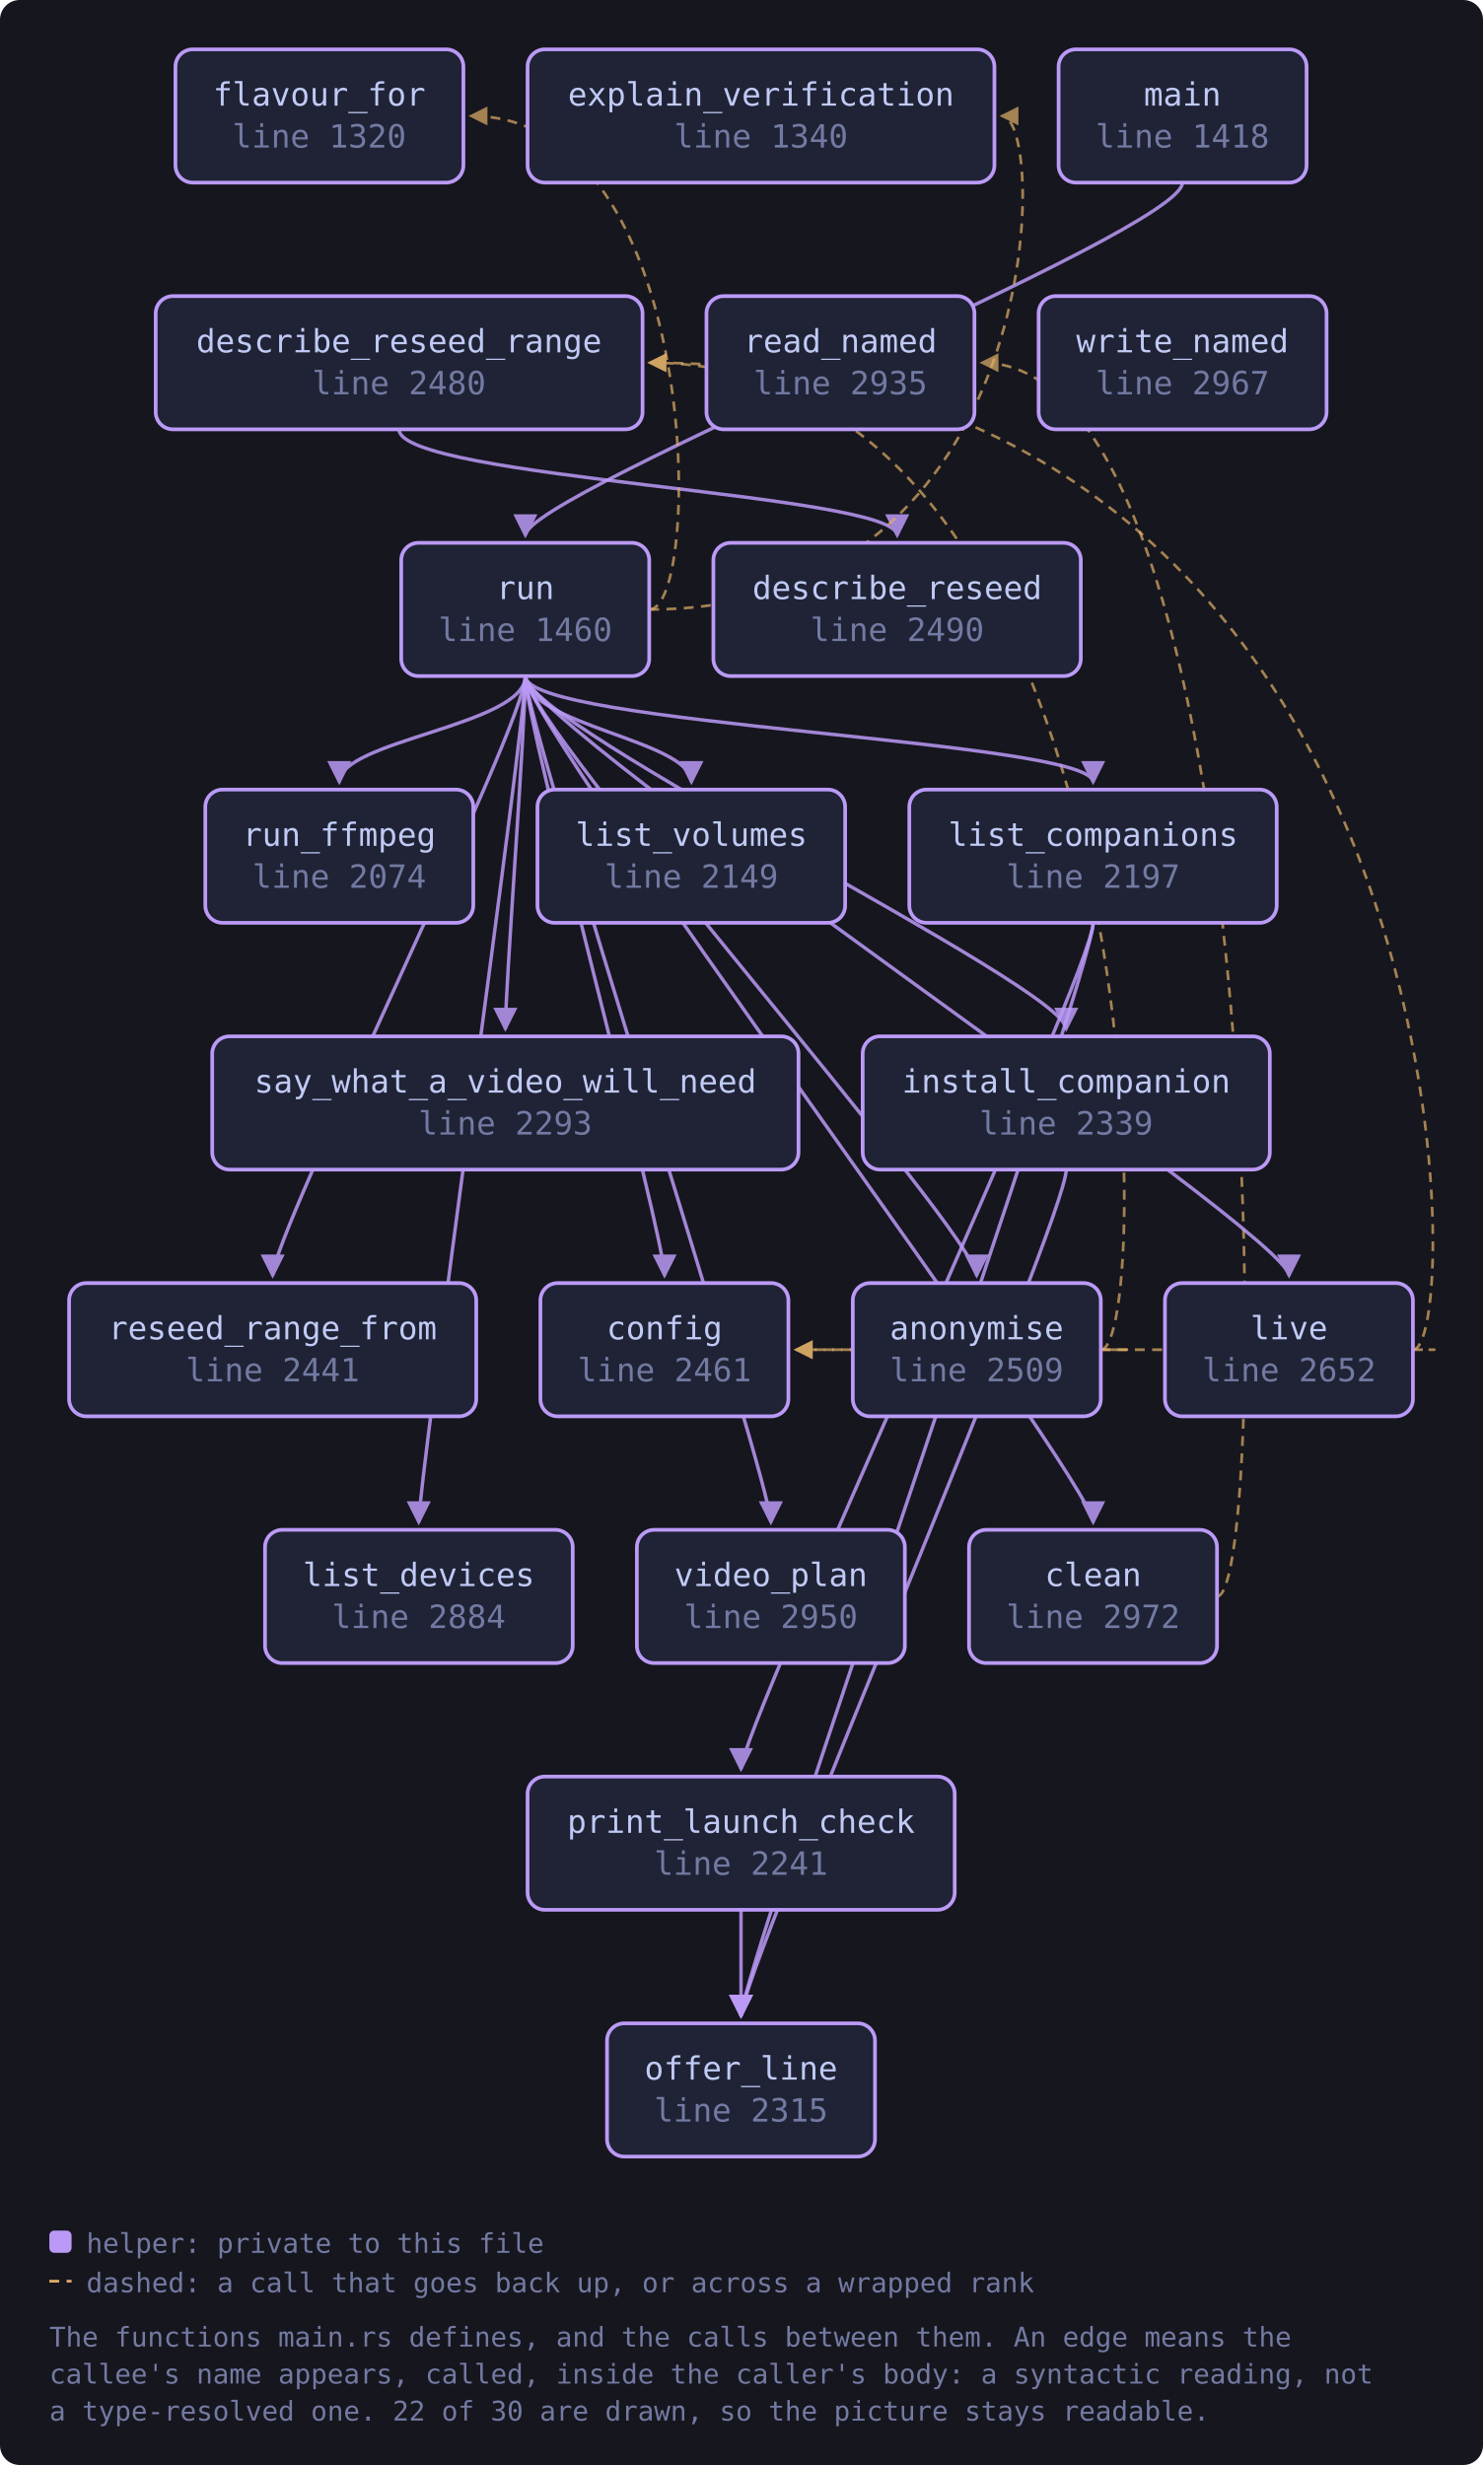
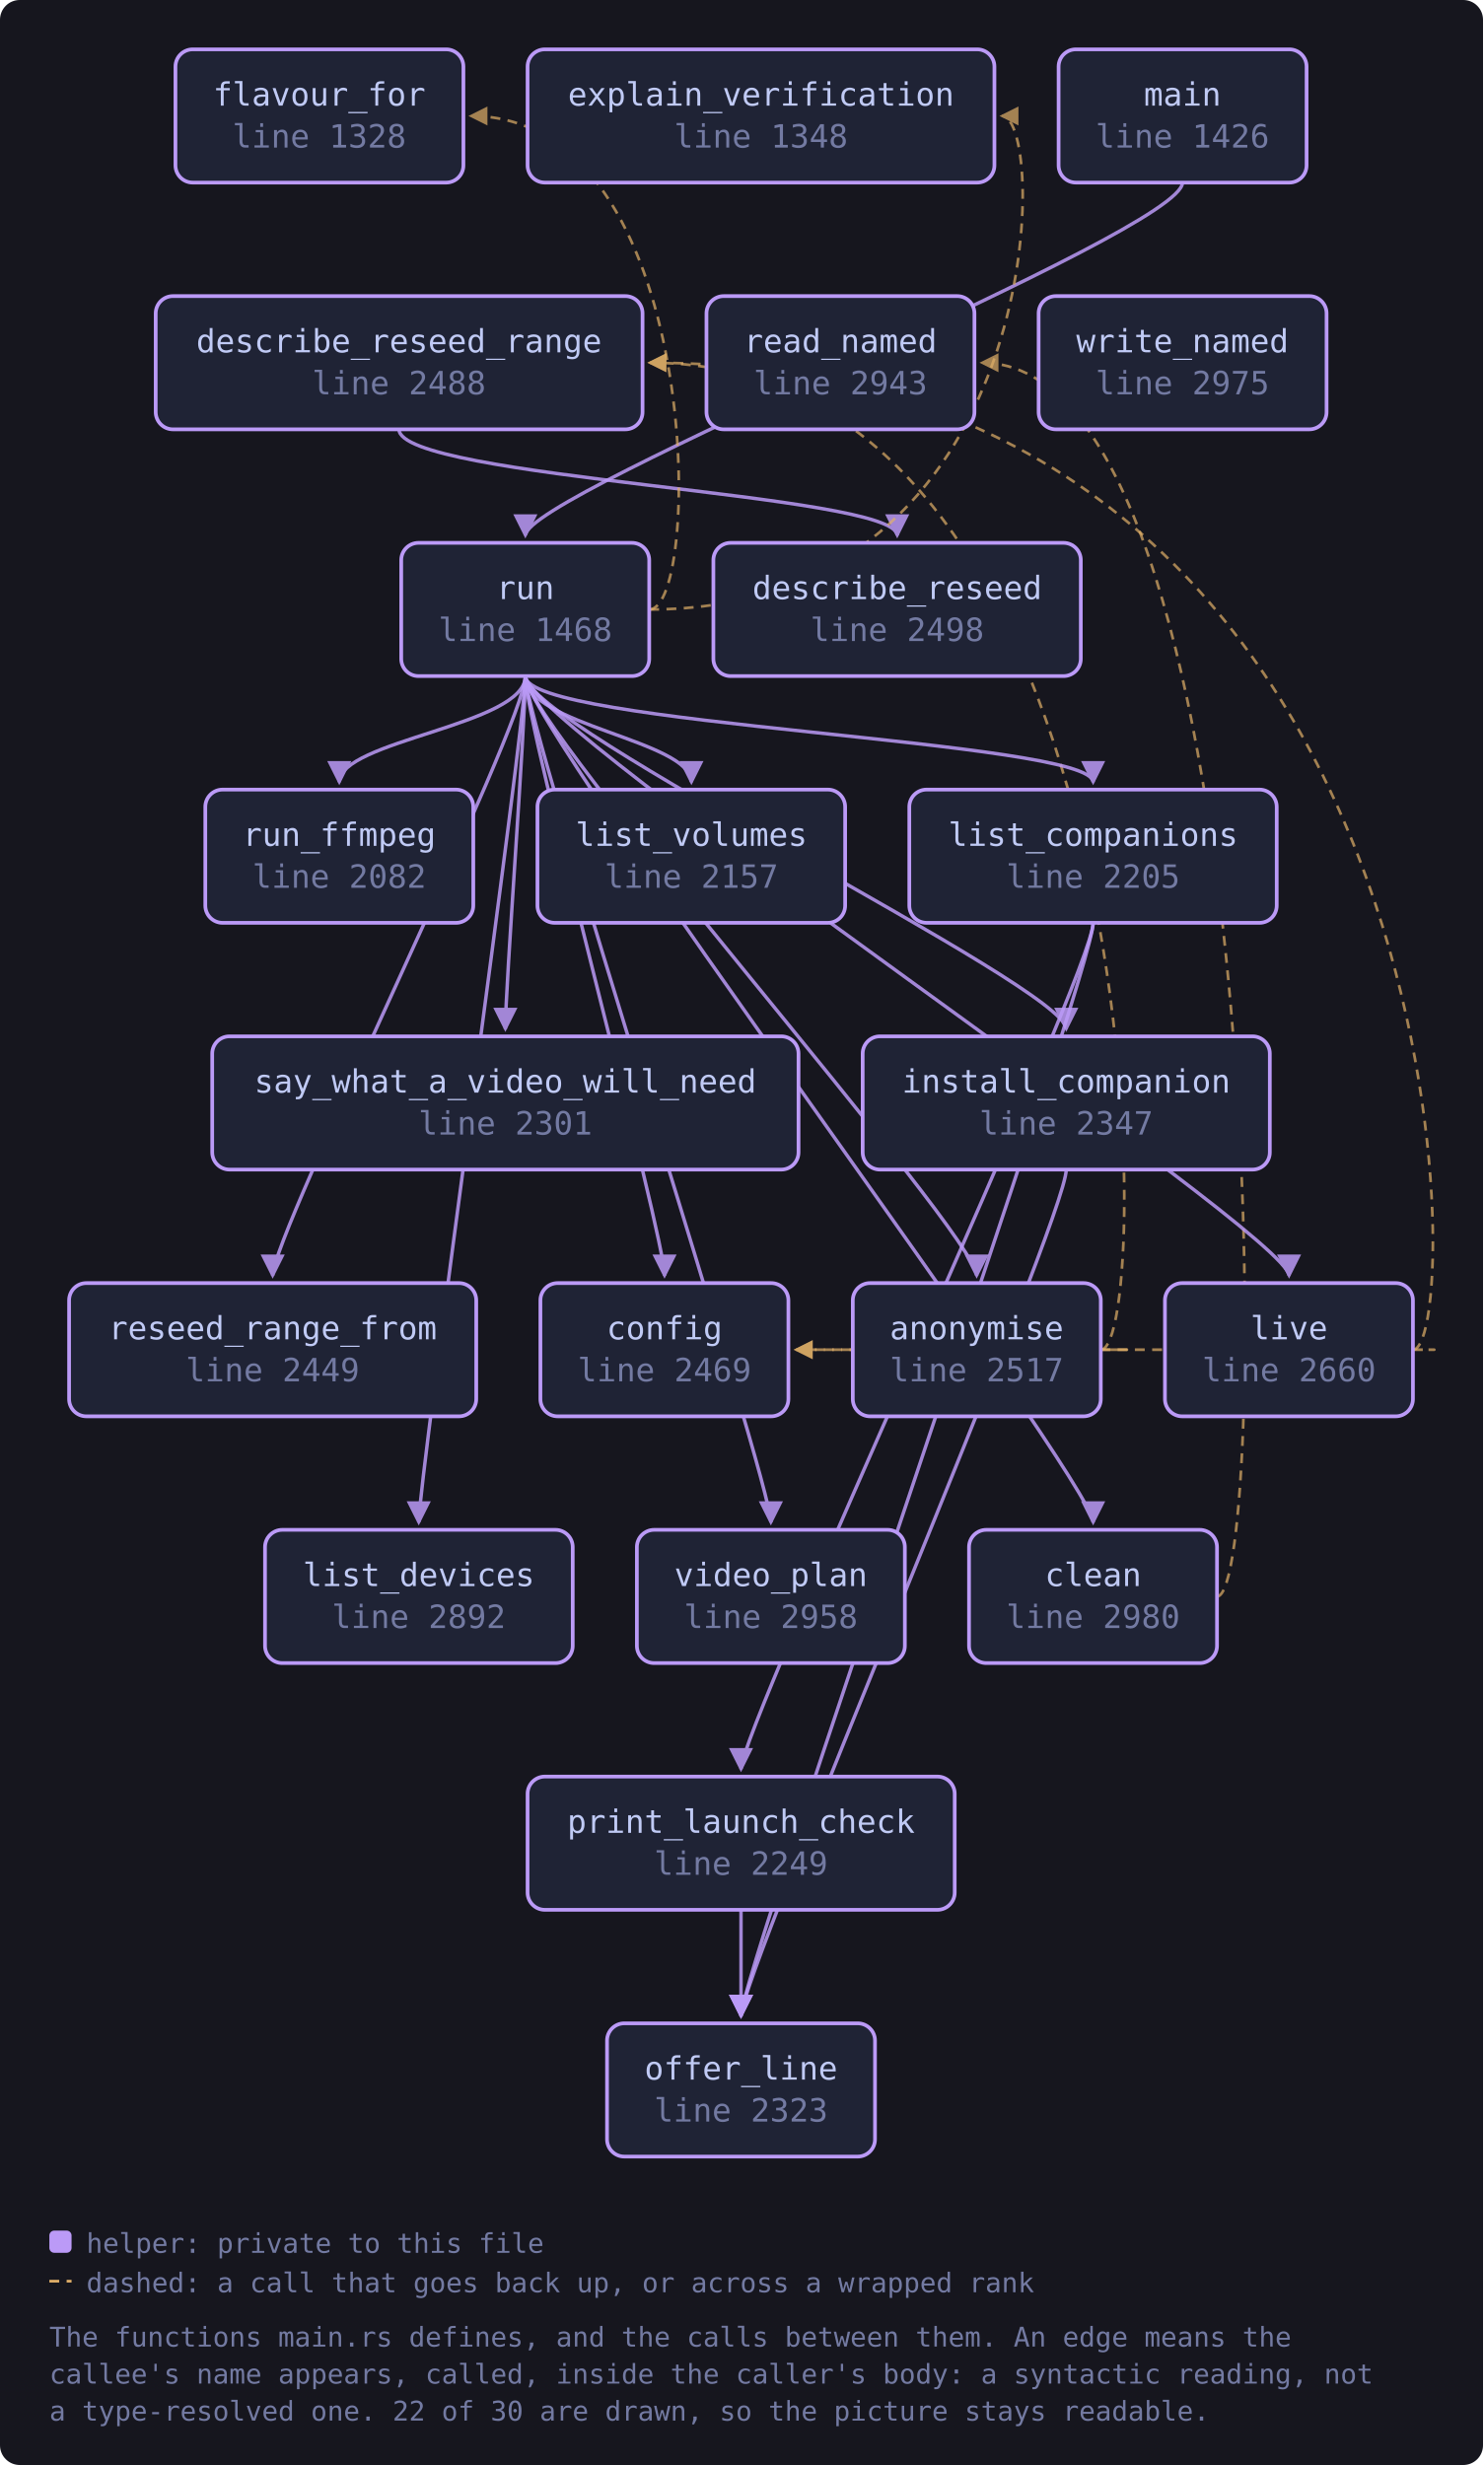
<svg xmlns="http://www.w3.org/2000/svg" viewBox="0 0 601 999" width="601" height="999" style="max-width:100%;height:auto" role="img" aria-label="flowchart">
  <defs>
    <marker id="a-muted" viewBox="0 0 8 8" refX="7" refY="4" markerWidth="7" markerHeight="7" orient="auto-start-reverse">
      <path d="M0 0 L8 4 L0 8 z" fill="var(--muted, #737aa2)" />
    </marker>
    <marker id="a-warn" viewBox="0 0 8 8" refX="7" refY="4" markerWidth="7" markerHeight="7" orient="auto-start-reverse">
      <path d="M0 0 L8 4 L0 8 z" fill="var(--warn, #e0af68)" />
    </marker>
    <marker id="a-accent" viewBox="0 0 8 8" refX="7" refY="4" markerWidth="7" markerHeight="7" orient="auto-start-reverse">
      <path d="M0 0 L8 4 L0 8 z" fill="var(--accent, #7aa2f7)" />
    </marker>
    <marker id="a-cyan" viewBox="0 0 8 8" refX="7" refY="4" markerWidth="7" markerHeight="7" orient="auto-start-reverse">
      <path d="M0 0 L8 4 L0 8 z" fill="var(--cyan, #7dcfff)" />
    </marker>
    <marker id="a-accent-2" viewBox="0 0 8 8" refX="7" refY="4" markerWidth="7" markerHeight="7" orient="auto-start-reverse">
      <path d="M0 0 L8 4 L0 8 z" fill="var(--accent-2, #bb9af7)" />
    </marker>
  </defs>
  <rect x="0" y="0" width="601" height="999" fill="var(--bg-inset, #16161e)" rx="8" />
  <path d="M446.1 547.0 C 468.1 547.0, 468.1 547.0, 322.6 547.0" fill="none" stroke="var(--warn, #e0af68)" stroke-width="1.1" opacity="0.7" stroke-dasharray="4 3" marker-end="url(#a-warn)" />
  <path d="M446.1 547.0 C 468.1 547.0, 468.1 147.0, 263.3 147.0" fill="none" stroke="var(--warn, #e0af68)" stroke-width="1.1" opacity="0.7" stroke-dasharray="4 3" marker-end="url(#a-warn)" />
  <path d="M493.2 647.0 C 515.2 647.0, 515.2 147.0, 397.9 147.0" fill="none" stroke="var(--warn, #e0af68)" stroke-width="1.1" opacity="0.7" stroke-dasharray="4 3" marker-end="url(#a-warn)" />
  <path d="M161.7 174.0 C 161.7 194.0, 363.6 200.0, 363.6 217.0" fill="none" stroke="var(--accent-2, #bb9af7)" stroke-width="1.4" opacity="0.85" marker-end="url(#a-accent-2)" />
  <path d="M432.1 474.0 C 432.1 494.0, 300.3 800.0, 300.3 817.0" fill="none" stroke="var(--accent-2, #bb9af7)" stroke-width="1.4" opacity="0.85" marker-end="url(#a-accent-2)" />
  <path d="M443.0 374.0 C 443.0 394.0, 300.3 800.0, 300.3 817.0" fill="none" stroke="var(--accent-2, #bb9af7)" stroke-width="1.4" opacity="0.85" marker-end="url(#a-accent-2)" />
  <path d="M443.0 374.0 C 443.0 394.0, 300.3 700.0, 300.3 717.0" fill="none" stroke="var(--accent-2, #bb9af7)" stroke-width="1.4" opacity="0.85" marker-end="url(#a-accent-2)" />
  <path d="M572.6 547.0 C 594.6 547.0, 594.6 547.0, 322.6 547.0" fill="none" stroke="var(--warn, #e0af68)" stroke-width="1.1" opacity="0.7" stroke-dasharray="4 3" marker-end="url(#a-warn)" />
  <path d="M572.6 547.0 C 594.6 547.0, 594.6 147.0, 263.3 147.0" fill="none" stroke="var(--warn, #e0af68)" stroke-width="1.1" opacity="0.7" stroke-dasharray="4 3" marker-end="url(#a-warn)" />
  <path d="M479.2 74.0 C 479.2 94.0, 212.9 200.0, 212.9 217.0" fill="none" stroke="var(--accent-2, #bb9af7)" stroke-width="1.4" opacity="0.85" marker-end="url(#a-accent-2)" />
  <path d="M300.3 774.0 C 300.3 794.0, 300.3 800.0, 300.3 817.0" fill="none" stroke="var(--accent-2, #bb9af7)" stroke-width="1.4" opacity="0.85" marker-end="url(#a-accent-2)" />
  <path d="M212.9 274.0 C 212.9 294.0, 395.8 500.0, 395.8 517.0" fill="none" stroke="var(--accent-2, #bb9af7)" stroke-width="1.4" opacity="0.85" marker-end="url(#a-accent-2)" />
  <path d="M212.9 274.0 C 212.9 294.0, 443.0 600.0, 443.0 617.0" fill="none" stroke="var(--accent-2, #bb9af7)" stroke-width="1.4" opacity="0.85" marker-end="url(#a-accent-2)" />
  <path d="M212.9 274.0 C 212.9 294.0, 269.3 500.0, 269.3 517.0" fill="none" stroke="var(--accent-2, #bb9af7)" stroke-width="1.4" opacity="0.85" marker-end="url(#a-accent-2)" />
  <path d="M263.1 247.0 C 425.0 247.0, 425.0 47.0, 406.0 47.0" fill="none" stroke="var(--warn, #e0af68)" stroke-width="1.1" opacity="0.7" stroke-dasharray="4 3" marker-end="url(#a-warn)" />
  <path d="M263.1 247.0 C 285.1 247.0, 285.1 47.0, 190.8 47.0" fill="none" stroke="var(--warn, #e0af68)" stroke-width="1.1" opacity="0.7" stroke-dasharray="4 3" marker-end="url(#a-warn)" />
  <path d="M212.9 274.0 C 212.9 294.0, 432.1 400.0, 432.1 417.0" fill="none" stroke="var(--accent-2, #bb9af7)" stroke-width="1.4" opacity="0.85" marker-end="url(#a-accent-2)" />
  <path d="M212.9 274.0 C 212.9 294.0, 443.0 300.0, 443.0 317.0" fill="none" stroke="var(--accent-2, #bb9af7)" stroke-width="1.4" opacity="0.85" marker-end="url(#a-accent-2)" />
  <path d="M212.9 274.0 C 212.9 294.0, 169.7 600.0, 169.7 617.0" fill="none" stroke="var(--accent-2, #bb9af7)" stroke-width="1.4" opacity="0.85" marker-end="url(#a-accent-2)" />
  <path d="M212.9 274.0 C 212.9 294.0, 280.2 300.0, 280.2 317.0" fill="none" stroke="var(--accent-2, #bb9af7)" stroke-width="1.4" opacity="0.85" marker-end="url(#a-accent-2)" />
  <path d="M212.9 274.0 C 212.9 294.0, 522.4 500.0, 522.4 517.0" fill="none" stroke="var(--accent-2, #bb9af7)" stroke-width="1.4" opacity="0.85" marker-end="url(#a-accent-2)" />
  <path d="M212.9 274.0 C 212.9 294.0, 110.5 500.0, 110.5 517.0" fill="none" stroke="var(--accent-2, #bb9af7)" stroke-width="1.4" opacity="0.85" marker-end="url(#a-accent-2)" />
  <path d="M212.9 274.0 C 212.9 294.0, 137.5 300.0, 137.5 317.0" fill="none" stroke="var(--accent-2, #bb9af7)" stroke-width="1.4" opacity="0.85" marker-end="url(#a-accent-2)" />
  <path d="M212.9 274.0 C 212.9 294.0, 204.8 400.0, 204.8 417.0" fill="none" stroke="var(--accent-2, #bb9af7)" stroke-width="1.4" opacity="0.85" marker-end="url(#a-accent-2)" />
  <path d="M212.9 274.0 C 212.9 294.0, 312.4 600.0, 312.4 617.0" fill="none" stroke="var(--accent-2, #bb9af7)" stroke-width="1.4" opacity="0.85" marker-end="url(#a-accent-2)" />
-   <a href="https://github.com/tilas01/veilvoice/blob/main/crates/veilvoice-cli/src/main.rs#L1320" target="_blank" rel="noopener noreferrer">
+   <a href="https://github.com/tilas01/veilvoice/blob/main/crates/veilvoice-cli/src/main.rs#L1328" target="_blank" rel="noopener noreferrer">
    <rect x="71.1" y="20.0" width="116.7" height="54.0" rx="7" fill="var(--bg-soft, #1f2335)" stroke="var(--accent-2, #bb9af7)" stroke-width="1.5" />
    <text x="129.4" y="42.8" font-family="ui-monospace, SFMono-Regular, Menlo, Consolas, monospace" font-size="13" fill="var(--fg, #c0caf5)" text-anchor="middle">flavour_for</text>
-     <text x="129.4" y="59.8" font-family="ui-monospace, SFMono-Regular, Menlo, Consolas, monospace" font-size="13" fill="var(--muted, #737aa2)" text-anchor="middle">line 1320</text>
+     <text x="129.4" y="59.8" font-family="ui-monospace, SFMono-Regular, Menlo, Consolas, monospace" font-size="13" fill="var(--muted, #737aa2)" text-anchor="middle">line 1328</text>
  </a>
-   <a href="https://github.com/tilas01/veilvoice/blob/main/crates/veilvoice-cli/src/main.rs#L1340" target="_blank" rel="noopener noreferrer">
+   <a href="https://github.com/tilas01/veilvoice/blob/main/crates/veilvoice-cli/src/main.rs#L1348" target="_blank" rel="noopener noreferrer">
    <rect x="213.8" y="20.0" width="189.2" height="54.0" rx="7" fill="var(--bg-soft, #1f2335)" stroke="var(--accent-2, #bb9af7)" stroke-width="1.5" />
    <text x="308.4" y="42.8" font-family="ui-monospace, SFMono-Regular, Menlo, Consolas, monospace" font-size="13" fill="var(--fg, #c0caf5)" text-anchor="middle">explain_verification</text>
-     <text x="308.4" y="59.8" font-family="ui-monospace, SFMono-Regular, Menlo, Consolas, monospace" font-size="13" fill="var(--muted, #737aa2)" text-anchor="middle">line 1340</text>
+     <text x="308.4" y="59.8" font-family="ui-monospace, SFMono-Regular, Menlo, Consolas, monospace" font-size="13" fill="var(--muted, #737aa2)" text-anchor="middle">line 1348</text>
  </a>
-   <a href="https://github.com/tilas01/veilvoice/blob/main/crates/veilvoice-cli/src/main.rs#L1418" target="_blank" rel="noopener noreferrer">
+   <a href="https://github.com/tilas01/veilvoice/blob/main/crates/veilvoice-cli/src/main.rs#L1426" target="_blank" rel="noopener noreferrer">
    <rect x="429.0" y="20.0" width="100.5" height="54.0" rx="7" fill="var(--bg-soft, #1f2335)" stroke="var(--accent-2, #bb9af7)" stroke-width="1.5" />
    <text x="479.2" y="42.8" font-family="ui-monospace, SFMono-Regular, Menlo, Consolas, monospace" font-size="13" fill="var(--fg, #c0caf5)" text-anchor="middle">main</text>
-     <text x="479.2" y="59.8" font-family="ui-monospace, SFMono-Regular, Menlo, Consolas, monospace" font-size="13" fill="var(--muted, #737aa2)" text-anchor="middle">line 1418</text>
+     <text x="479.2" y="59.8" font-family="ui-monospace, SFMono-Regular, Menlo, Consolas, monospace" font-size="13" fill="var(--muted, #737aa2)" text-anchor="middle">line 1426</text>
  </a>
-   <a href="https://github.com/tilas01/veilvoice/blob/main/crates/veilvoice-cli/src/main.rs#L1460" target="_blank" rel="noopener noreferrer">
+   <a href="https://github.com/tilas01/veilvoice/blob/main/crates/veilvoice-cli/src/main.rs#L1468" target="_blank" rel="noopener noreferrer">
    <rect x="162.6" y="220.0" width="100.5" height="54.0" rx="7" fill="var(--bg-soft, #1f2335)" stroke="var(--accent-2, #bb9af7)" stroke-width="1.5" />
    <text x="212.9" y="242.8" font-family="ui-monospace, SFMono-Regular, Menlo, Consolas, monospace" font-size="13" fill="var(--fg, #c0caf5)" text-anchor="middle">run</text>
-     <text x="212.9" y="259.8" font-family="ui-monospace, SFMono-Regular, Menlo, Consolas, monospace" font-size="13" fill="var(--muted, #737aa2)" text-anchor="middle">line 1460</text>
+     <text x="212.9" y="259.8" font-family="ui-monospace, SFMono-Regular, Menlo, Consolas, monospace" font-size="13" fill="var(--muted, #737aa2)" text-anchor="middle">line 1468</text>
  </a>
-   <a href="https://github.com/tilas01/veilvoice/blob/main/crates/veilvoice-cli/src/main.rs#L2074" target="_blank" rel="noopener noreferrer">
+   <a href="https://github.com/tilas01/veilvoice/blob/main/crates/veilvoice-cli/src/main.rs#L2082" target="_blank" rel="noopener noreferrer">
    <rect x="83.2" y="320.0" width="108.6" height="54.0" rx="7" fill="var(--bg-soft, #1f2335)" stroke="var(--accent-2, #bb9af7)" stroke-width="1.5" />
    <text x="137.5" y="342.8" font-family="ui-monospace, SFMono-Regular, Menlo, Consolas, monospace" font-size="13" fill="var(--fg, #c0caf5)" text-anchor="middle">run_ffmpeg</text>
-     <text x="137.5" y="359.8" font-family="ui-monospace, SFMono-Regular, Menlo, Consolas, monospace" font-size="13" fill="var(--muted, #737aa2)" text-anchor="middle">line 2074</text>
+     <text x="137.5" y="359.8" font-family="ui-monospace, SFMono-Regular, Menlo, Consolas, monospace" font-size="13" fill="var(--muted, #737aa2)" text-anchor="middle">line 2082</text>
  </a>
-   <a href="https://github.com/tilas01/veilvoice/blob/main/crates/veilvoice-cli/src/main.rs#L2149" target="_blank" rel="noopener noreferrer">
+   <a href="https://github.com/tilas01/veilvoice/blob/main/crates/veilvoice-cli/src/main.rs#L2157" target="_blank" rel="noopener noreferrer">
    <rect x="217.8" y="320.0" width="124.7" height="54.0" rx="7" fill="var(--bg-soft, #1f2335)" stroke="var(--accent-2, #bb9af7)" stroke-width="1.5" />
    <text x="280.2" y="342.8" font-family="ui-monospace, SFMono-Regular, Menlo, Consolas, monospace" font-size="13" fill="var(--fg, #c0caf5)" text-anchor="middle">list_volumes</text>
-     <text x="280.2" y="359.8" font-family="ui-monospace, SFMono-Regular, Menlo, Consolas, monospace" font-size="13" fill="var(--muted, #737aa2)" text-anchor="middle">line 2149</text>
+     <text x="280.2" y="359.8" font-family="ui-monospace, SFMono-Regular, Menlo, Consolas, monospace" font-size="13" fill="var(--muted, #737aa2)" text-anchor="middle">line 2157</text>
  </a>
-   <a href="https://github.com/tilas01/veilvoice/blob/main/crates/veilvoice-cli/src/main.rs#L2197" target="_blank" rel="noopener noreferrer">
+   <a href="https://github.com/tilas01/veilvoice/blob/main/crates/veilvoice-cli/src/main.rs#L2205" target="_blank" rel="noopener noreferrer">
    <rect x="368.5" y="320.0" width="148.9" height="54.0" rx="7" fill="var(--bg-soft, #1f2335)" stroke="var(--accent-2, #bb9af7)" stroke-width="1.5" />
    <text x="443.0" y="342.8" font-family="ui-monospace, SFMono-Regular, Menlo, Consolas, monospace" font-size="13" fill="var(--fg, #c0caf5)" text-anchor="middle">list_companions</text>
-     <text x="443.0" y="359.8" font-family="ui-monospace, SFMono-Regular, Menlo, Consolas, monospace" font-size="13" fill="var(--muted, #737aa2)" text-anchor="middle">line 2197</text>
+     <text x="443.0" y="359.8" font-family="ui-monospace, SFMono-Regular, Menlo, Consolas, monospace" font-size="13" fill="var(--muted, #737aa2)" text-anchor="middle">line 2205</text>
  </a>
-   <a href="https://github.com/tilas01/veilvoice/blob/main/crates/veilvoice-cli/src/main.rs#L2241" target="_blank" rel="noopener noreferrer">
+   <a href="https://github.com/tilas01/veilvoice/blob/main/crates/veilvoice-cli/src/main.rs#L2249" target="_blank" rel="noopener noreferrer">
    <rect x="213.8" y="720.0" width="173.1" height="54.0" rx="7" fill="var(--bg-soft, #1f2335)" stroke="var(--accent-2, #bb9af7)" stroke-width="1.5" />
    <text x="300.3" y="742.8" font-family="ui-monospace, SFMono-Regular, Menlo, Consolas, monospace" font-size="13" fill="var(--fg, #c0caf5)" text-anchor="middle">print_launch_check</text>
-     <text x="300.3" y="759.8" font-family="ui-monospace, SFMono-Regular, Menlo, Consolas, monospace" font-size="13" fill="var(--muted, #737aa2)" text-anchor="middle">line 2241</text>
+     <text x="300.3" y="759.8" font-family="ui-monospace, SFMono-Regular, Menlo, Consolas, monospace" font-size="13" fill="var(--muted, #737aa2)" text-anchor="middle">line 2249</text>
  </a>
-   <a href="https://github.com/tilas01/veilvoice/blob/main/crates/veilvoice-cli/src/main.rs#L2293" target="_blank" rel="noopener noreferrer">
+   <a href="https://github.com/tilas01/veilvoice/blob/main/crates/veilvoice-cli/src/main.rs#L2301" target="_blank" rel="noopener noreferrer">
    <rect x="86.0" y="420.0" width="237.6" height="54.0" rx="7" fill="var(--bg-soft, #1f2335)" stroke="var(--accent-2, #bb9af7)" stroke-width="1.5" />
    <text x="204.8" y="442.8" font-family="ui-monospace, SFMono-Regular, Menlo, Consolas, monospace" font-size="13" fill="var(--fg, #c0caf5)" text-anchor="middle">say_what_a_video_will_need</text>
-     <text x="204.8" y="459.8" font-family="ui-monospace, SFMono-Regular, Menlo, Consolas, monospace" font-size="13" fill="var(--muted, #737aa2)" text-anchor="middle">line 2293</text>
+     <text x="204.8" y="459.8" font-family="ui-monospace, SFMono-Regular, Menlo, Consolas, monospace" font-size="13" fill="var(--muted, #737aa2)" text-anchor="middle">line 2301</text>
  </a>
-   <a href="https://github.com/tilas01/veilvoice/blob/main/crates/veilvoice-cli/src/main.rs#L2315" target="_blank" rel="noopener noreferrer">
+   <a href="https://github.com/tilas01/veilvoice/blob/main/crates/veilvoice-cli/src/main.rs#L2323" target="_blank" rel="noopener noreferrer">
    <rect x="246.0" y="820.0" width="108.6" height="54.0" rx="7" fill="var(--bg-soft, #1f2335)" stroke="var(--accent-2, #bb9af7)" stroke-width="1.5" />
    <text x="300.3" y="842.8" font-family="ui-monospace, SFMono-Regular, Menlo, Consolas, monospace" font-size="13" fill="var(--fg, #c0caf5)" text-anchor="middle">offer_line</text>
-     <text x="300.3" y="859.8" font-family="ui-monospace, SFMono-Regular, Menlo, Consolas, monospace" font-size="13" fill="var(--muted, #737aa2)" text-anchor="middle">line 2315</text>
+     <text x="300.3" y="859.8" font-family="ui-monospace, SFMono-Regular, Menlo, Consolas, monospace" font-size="13" fill="var(--muted, #737aa2)" text-anchor="middle">line 2323</text>
  </a>
-   <a href="https://github.com/tilas01/veilvoice/blob/main/crates/veilvoice-cli/src/main.rs#L2339" target="_blank" rel="noopener noreferrer">
+   <a href="https://github.com/tilas01/veilvoice/blob/main/crates/veilvoice-cli/src/main.rs#L2347" target="_blank" rel="noopener noreferrer">
    <rect x="349.6" y="420.0" width="165.0" height="54.0" rx="7" fill="var(--bg-soft, #1f2335)" stroke="var(--accent-2, #bb9af7)" stroke-width="1.5" />
    <text x="432.1" y="442.8" font-family="ui-monospace, SFMono-Regular, Menlo, Consolas, monospace" font-size="13" fill="var(--fg, #c0caf5)" text-anchor="middle">install_companion</text>
-     <text x="432.1" y="459.8" font-family="ui-monospace, SFMono-Regular, Menlo, Consolas, monospace" font-size="13" fill="var(--muted, #737aa2)" text-anchor="middle">line 2339</text>
+     <text x="432.1" y="459.8" font-family="ui-monospace, SFMono-Regular, Menlo, Consolas, monospace" font-size="13" fill="var(--muted, #737aa2)" text-anchor="middle">line 2347</text>
  </a>
-   <a href="https://github.com/tilas01/veilvoice/blob/main/crates/veilvoice-cli/src/main.rs#L2441" target="_blank" rel="noopener noreferrer">
+   <a href="https://github.com/tilas01/veilvoice/blob/main/crates/veilvoice-cli/src/main.rs#L2449" target="_blank" rel="noopener noreferrer">
    <rect x="28.0" y="520.0" width="165.0" height="54.0" rx="7" fill="var(--bg-soft, #1f2335)" stroke="var(--accent-2, #bb9af7)" stroke-width="1.5" />
    <text x="110.5" y="542.8" font-family="ui-monospace, SFMono-Regular, Menlo, Consolas, monospace" font-size="13" fill="var(--fg, #c0caf5)" text-anchor="middle">reseed_range_from</text>
-     <text x="110.5" y="559.8" font-family="ui-monospace, SFMono-Regular, Menlo, Consolas, monospace" font-size="13" fill="var(--muted, #737aa2)" text-anchor="middle">line 2441</text>
+     <text x="110.5" y="559.8" font-family="ui-monospace, SFMono-Regular, Menlo, Consolas, monospace" font-size="13" fill="var(--muted, #737aa2)" text-anchor="middle">line 2449</text>
  </a>
-   <a href="https://github.com/tilas01/veilvoice/blob/main/crates/veilvoice-cli/src/main.rs#L2461" target="_blank" rel="noopener noreferrer">
+   <a href="https://github.com/tilas01/veilvoice/blob/main/crates/veilvoice-cli/src/main.rs#L2469" target="_blank" rel="noopener noreferrer">
    <rect x="219.0" y="520.0" width="100.5" height="54.0" rx="7" fill="var(--bg-soft, #1f2335)" stroke="var(--accent-2, #bb9af7)" stroke-width="1.5" />
    <text x="269.3" y="542.8" font-family="ui-monospace, SFMono-Regular, Menlo, Consolas, monospace" font-size="13" fill="var(--fg, #c0caf5)" text-anchor="middle">config</text>
-     <text x="269.3" y="559.8" font-family="ui-monospace, SFMono-Regular, Menlo, Consolas, monospace" font-size="13" fill="var(--muted, #737aa2)" text-anchor="middle">line 2461</text>
+     <text x="269.3" y="559.8" font-family="ui-monospace, SFMono-Regular, Menlo, Consolas, monospace" font-size="13" fill="var(--muted, #737aa2)" text-anchor="middle">line 2469</text>
  </a>
-   <a href="https://github.com/tilas01/veilvoice/blob/main/crates/veilvoice-cli/src/main.rs#L2480" target="_blank" rel="noopener noreferrer">
+   <a href="https://github.com/tilas01/veilvoice/blob/main/crates/veilvoice-cli/src/main.rs#L2488" target="_blank" rel="noopener noreferrer">
    <rect x="63.1" y="120.0" width="197.3" height="54.0" rx="7" fill="var(--bg-soft, #1f2335)" stroke="var(--accent-2, #bb9af7)" stroke-width="1.5" />
    <text x="161.7" y="142.8" font-family="ui-monospace, SFMono-Regular, Menlo, Consolas, monospace" font-size="13" fill="var(--fg, #c0caf5)" text-anchor="middle">describe_reseed_range</text>
-     <text x="161.7" y="159.8" font-family="ui-monospace, SFMono-Regular, Menlo, Consolas, monospace" font-size="13" fill="var(--muted, #737aa2)" text-anchor="middle">line 2480</text>
+     <text x="161.7" y="159.8" font-family="ui-monospace, SFMono-Regular, Menlo, Consolas, monospace" font-size="13" fill="var(--muted, #737aa2)" text-anchor="middle">line 2488</text>
  </a>
-   <a href="https://github.com/tilas01/veilvoice/blob/main/crates/veilvoice-cli/src/main.rs#L2490" target="_blank" rel="noopener noreferrer">
+   <a href="https://github.com/tilas01/veilvoice/blob/main/crates/veilvoice-cli/src/main.rs#L2498" target="_blank" rel="noopener noreferrer">
    <rect x="289.1" y="220.0" width="148.9" height="54.0" rx="7" fill="var(--bg-soft, #1f2335)" stroke="var(--accent-2, #bb9af7)" stroke-width="1.5" />
    <text x="363.6" y="242.8" font-family="ui-monospace, SFMono-Regular, Menlo, Consolas, monospace" font-size="13" fill="var(--fg, #c0caf5)" text-anchor="middle">describe_reseed</text>
-     <text x="363.6" y="259.8" font-family="ui-monospace, SFMono-Regular, Menlo, Consolas, monospace" font-size="13" fill="var(--muted, #737aa2)" text-anchor="middle">line 2490</text>
+     <text x="363.6" y="259.8" font-family="ui-monospace, SFMono-Regular, Menlo, Consolas, monospace" font-size="13" fill="var(--muted, #737aa2)" text-anchor="middle">line 2498</text>
  </a>
-   <a href="https://github.com/tilas01/veilvoice/blob/main/crates/veilvoice-cli/src/main.rs#L2509" target="_blank" rel="noopener noreferrer">
+   <a href="https://github.com/tilas01/veilvoice/blob/main/crates/veilvoice-cli/src/main.rs#L2517" target="_blank" rel="noopener noreferrer">
    <rect x="345.6" y="520.0" width="100.5" height="54.0" rx="7" fill="var(--bg-soft, #1f2335)" stroke="var(--accent-2, #bb9af7)" stroke-width="1.5" />
    <text x="395.8" y="542.8" font-family="ui-monospace, SFMono-Regular, Menlo, Consolas, monospace" font-size="13" fill="var(--fg, #c0caf5)" text-anchor="middle">anonymise</text>
-     <text x="395.8" y="559.8" font-family="ui-monospace, SFMono-Regular, Menlo, Consolas, monospace" font-size="13" fill="var(--muted, #737aa2)" text-anchor="middle">line 2509</text>
+     <text x="395.8" y="559.8" font-family="ui-monospace, SFMono-Regular, Menlo, Consolas, monospace" font-size="13" fill="var(--muted, #737aa2)" text-anchor="middle">line 2517</text>
  </a>
-   <a href="https://github.com/tilas01/veilvoice/blob/main/crates/veilvoice-cli/src/main.rs#L2652" target="_blank" rel="noopener noreferrer">
+   <a href="https://github.com/tilas01/veilvoice/blob/main/crates/veilvoice-cli/src/main.rs#L2660" target="_blank" rel="noopener noreferrer">
    <rect x="472.1" y="520.0" width="100.5" height="54.0" rx="7" fill="var(--bg-soft, #1f2335)" stroke="var(--accent-2, #bb9af7)" stroke-width="1.5" />
    <text x="522.4" y="542.8" font-family="ui-monospace, SFMono-Regular, Menlo, Consolas, monospace" font-size="13" fill="var(--fg, #c0caf5)" text-anchor="middle">live</text>
-     <text x="522.4" y="559.8" font-family="ui-monospace, SFMono-Regular, Menlo, Consolas, monospace" font-size="13" fill="var(--muted, #737aa2)" text-anchor="middle">line 2652</text>
+     <text x="522.4" y="559.8" font-family="ui-monospace, SFMono-Regular, Menlo, Consolas, monospace" font-size="13" fill="var(--muted, #737aa2)" text-anchor="middle">line 2660</text>
  </a>
-   <a href="https://github.com/tilas01/veilvoice/blob/main/crates/veilvoice-cli/src/main.rs#L2884" target="_blank" rel="noopener noreferrer">
+   <a href="https://github.com/tilas01/veilvoice/blob/main/crates/veilvoice-cli/src/main.rs#L2892" target="_blank" rel="noopener noreferrer">
    <rect x="107.4" y="620.0" width="124.7" height="54.0" rx="7" fill="var(--bg-soft, #1f2335)" stroke="var(--accent-2, #bb9af7)" stroke-width="1.5" />
    <text x="169.7" y="642.8" font-family="ui-monospace, SFMono-Regular, Menlo, Consolas, monospace" font-size="13" fill="var(--fg, #c0caf5)" text-anchor="middle">list_devices</text>
-     <text x="169.7" y="659.8" font-family="ui-monospace, SFMono-Regular, Menlo, Consolas, monospace" font-size="13" fill="var(--muted, #737aa2)" text-anchor="middle">line 2884</text>
+     <text x="169.7" y="659.8" font-family="ui-monospace, SFMono-Regular, Menlo, Consolas, monospace" font-size="13" fill="var(--muted, #737aa2)" text-anchor="middle">line 2892</text>
  </a>
-   <a href="https://github.com/tilas01/veilvoice/blob/main/crates/veilvoice-cli/src/main.rs#L2935" target="_blank" rel="noopener noreferrer">
+   <a href="https://github.com/tilas01/veilvoice/blob/main/crates/veilvoice-cli/src/main.rs#L2943" target="_blank" rel="noopener noreferrer">
    <rect x="286.3" y="120.0" width="108.6" height="54.0" rx="7" fill="var(--bg-soft, #1f2335)" stroke="var(--accent-2, #bb9af7)" stroke-width="1.5" />
    <text x="340.6" y="142.8" font-family="ui-monospace, SFMono-Regular, Menlo, Consolas, monospace" font-size="13" fill="var(--fg, #c0caf5)" text-anchor="middle">read_named</text>
-     <text x="340.6" y="159.8" font-family="ui-monospace, SFMono-Regular, Menlo, Consolas, monospace" font-size="13" fill="var(--muted, #737aa2)" text-anchor="middle">line 2935</text>
+     <text x="340.6" y="159.8" font-family="ui-monospace, SFMono-Regular, Menlo, Consolas, monospace" font-size="13" fill="var(--muted, #737aa2)" text-anchor="middle">line 2943</text>
  </a>
-   <a href="https://github.com/tilas01/veilvoice/blob/main/crates/veilvoice-cli/src/main.rs#L2950" target="_blank" rel="noopener noreferrer">
+   <a href="https://github.com/tilas01/veilvoice/blob/main/crates/veilvoice-cli/src/main.rs#L2958" target="_blank" rel="noopener noreferrer">
    <rect x="258.1" y="620.0" width="108.6" height="54.0" rx="7" fill="var(--bg-soft, #1f2335)" stroke="var(--accent-2, #bb9af7)" stroke-width="1.5" />
    <text x="312.4" y="642.8" font-family="ui-monospace, SFMono-Regular, Menlo, Consolas, monospace" font-size="13" fill="var(--fg, #c0caf5)" text-anchor="middle">video_plan</text>
-     <text x="312.4" y="659.8" font-family="ui-monospace, SFMono-Regular, Menlo, Consolas, monospace" font-size="13" fill="var(--muted, #737aa2)" text-anchor="middle">line 2950</text>
+     <text x="312.4" y="659.8" font-family="ui-monospace, SFMono-Regular, Menlo, Consolas, monospace" font-size="13" fill="var(--muted, #737aa2)" text-anchor="middle">line 2958</text>
  </a>
-   <a href="https://github.com/tilas01/veilvoice/blob/main/crates/veilvoice-cli/src/main.rs#L2967" target="_blank" rel="noopener noreferrer">
+   <a href="https://github.com/tilas01/veilvoice/blob/main/crates/veilvoice-cli/src/main.rs#L2975" target="_blank" rel="noopener noreferrer">
    <rect x="420.9" y="120.0" width="116.7" height="54.0" rx="7" fill="var(--bg-soft, #1f2335)" stroke="var(--accent-2, #bb9af7)" stroke-width="1.5" />
    <text x="479.2" y="142.8" font-family="ui-monospace, SFMono-Regular, Menlo, Consolas, monospace" font-size="13" fill="var(--fg, #c0caf5)" text-anchor="middle">write_named</text>
-     <text x="479.2" y="159.8" font-family="ui-monospace, SFMono-Regular, Menlo, Consolas, monospace" font-size="13" fill="var(--muted, #737aa2)" text-anchor="middle">line 2967</text>
+     <text x="479.2" y="159.8" font-family="ui-monospace, SFMono-Regular, Menlo, Consolas, monospace" font-size="13" fill="var(--muted, #737aa2)" text-anchor="middle">line 2975</text>
  </a>
-   <a href="https://github.com/tilas01/veilvoice/blob/main/crates/veilvoice-cli/src/main.rs#L2972" target="_blank" rel="noopener noreferrer">
+   <a href="https://github.com/tilas01/veilvoice/blob/main/crates/veilvoice-cli/src/main.rs#L2980" target="_blank" rel="noopener noreferrer">
    <rect x="392.7" y="620.0" width="100.5" height="54.0" rx="7" fill="var(--bg-soft, #1f2335)" stroke="var(--accent-2, #bb9af7)" stroke-width="1.5" />
    <text x="443.0" y="642.8" font-family="ui-monospace, SFMono-Regular, Menlo, Consolas, monospace" font-size="13" fill="var(--fg, #c0caf5)" text-anchor="middle">clean</text>
-     <text x="443.0" y="659.8" font-family="ui-monospace, SFMono-Regular, Menlo, Consolas, monospace" font-size="13" fill="var(--muted, #737aa2)" text-anchor="middle">line 2972</text>
+     <text x="443.0" y="659.8" font-family="ui-monospace, SFMono-Regular, Menlo, Consolas, monospace" font-size="13" fill="var(--muted, #737aa2)" text-anchor="middle">line 2980</text>
  </a>
  <rect x="20.0" y="904.0" width="9" height="9" rx="2" fill="var(--accent-2, #bb9af7)" />
  <text x="35.0" y="913.0" font-family="ui-monospace, SFMono-Regular, Menlo, Consolas, monospace" font-size="11" fill="var(--muted, #737aa2)">helper: private to this file</text>
  <path d="M20.0 924.5 L29.0 924.5" stroke="var(--warn, #e0af68)" stroke-width="1.1" stroke-dasharray="4 3" />
  <text x="35.0" y="929.0" font-family="ui-monospace, SFMono-Regular, Menlo, Consolas, monospace" font-size="11" fill="var(--muted, #737aa2)">dashed: a call that goes back up, or across a wrapped rank</text>
  <text x="20.0" y="951.0" font-family="ui-monospace, SFMono-Regular, Menlo, Consolas, monospace" font-size="11" fill="var(--muted, #737aa2)">The functions main.rs defines, and the calls between them. An edge means the</text>
  <text x="20.0" y="966.0" font-family="ui-monospace, SFMono-Regular, Menlo, Consolas, monospace" font-size="11" fill="var(--muted, #737aa2)">callee's name appears, called, inside the caller's body: a syntactic reading, not</text>
  <text x="20.0" y="981.0" font-family="ui-monospace, SFMono-Regular, Menlo, Consolas, monospace" font-size="11" fill="var(--muted, #737aa2)">a type-resolved one. 22 of 30 are drawn, so the picture stays readable.</text>
</svg>
